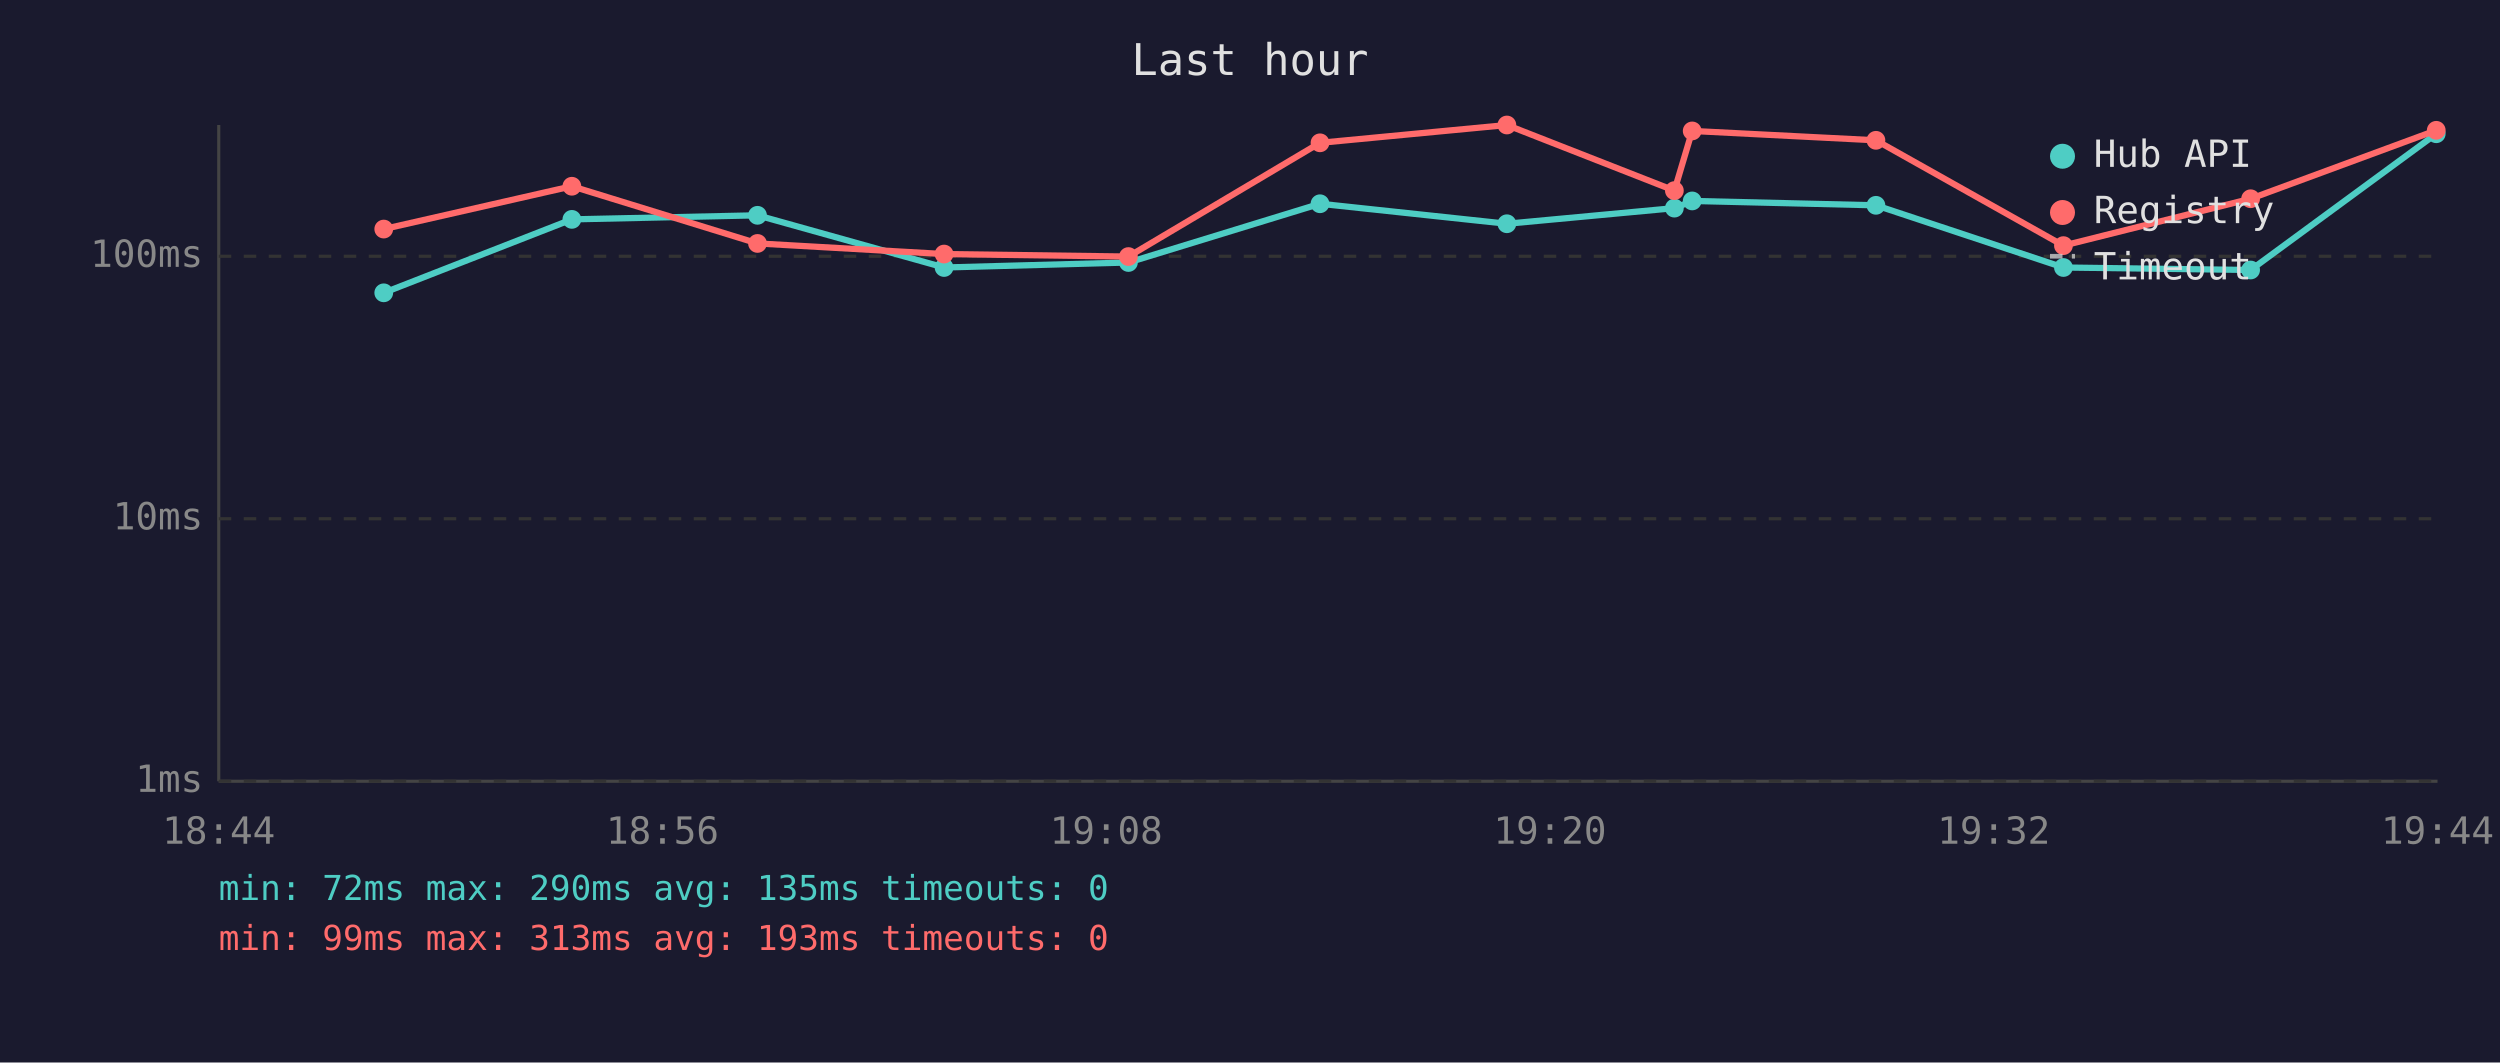
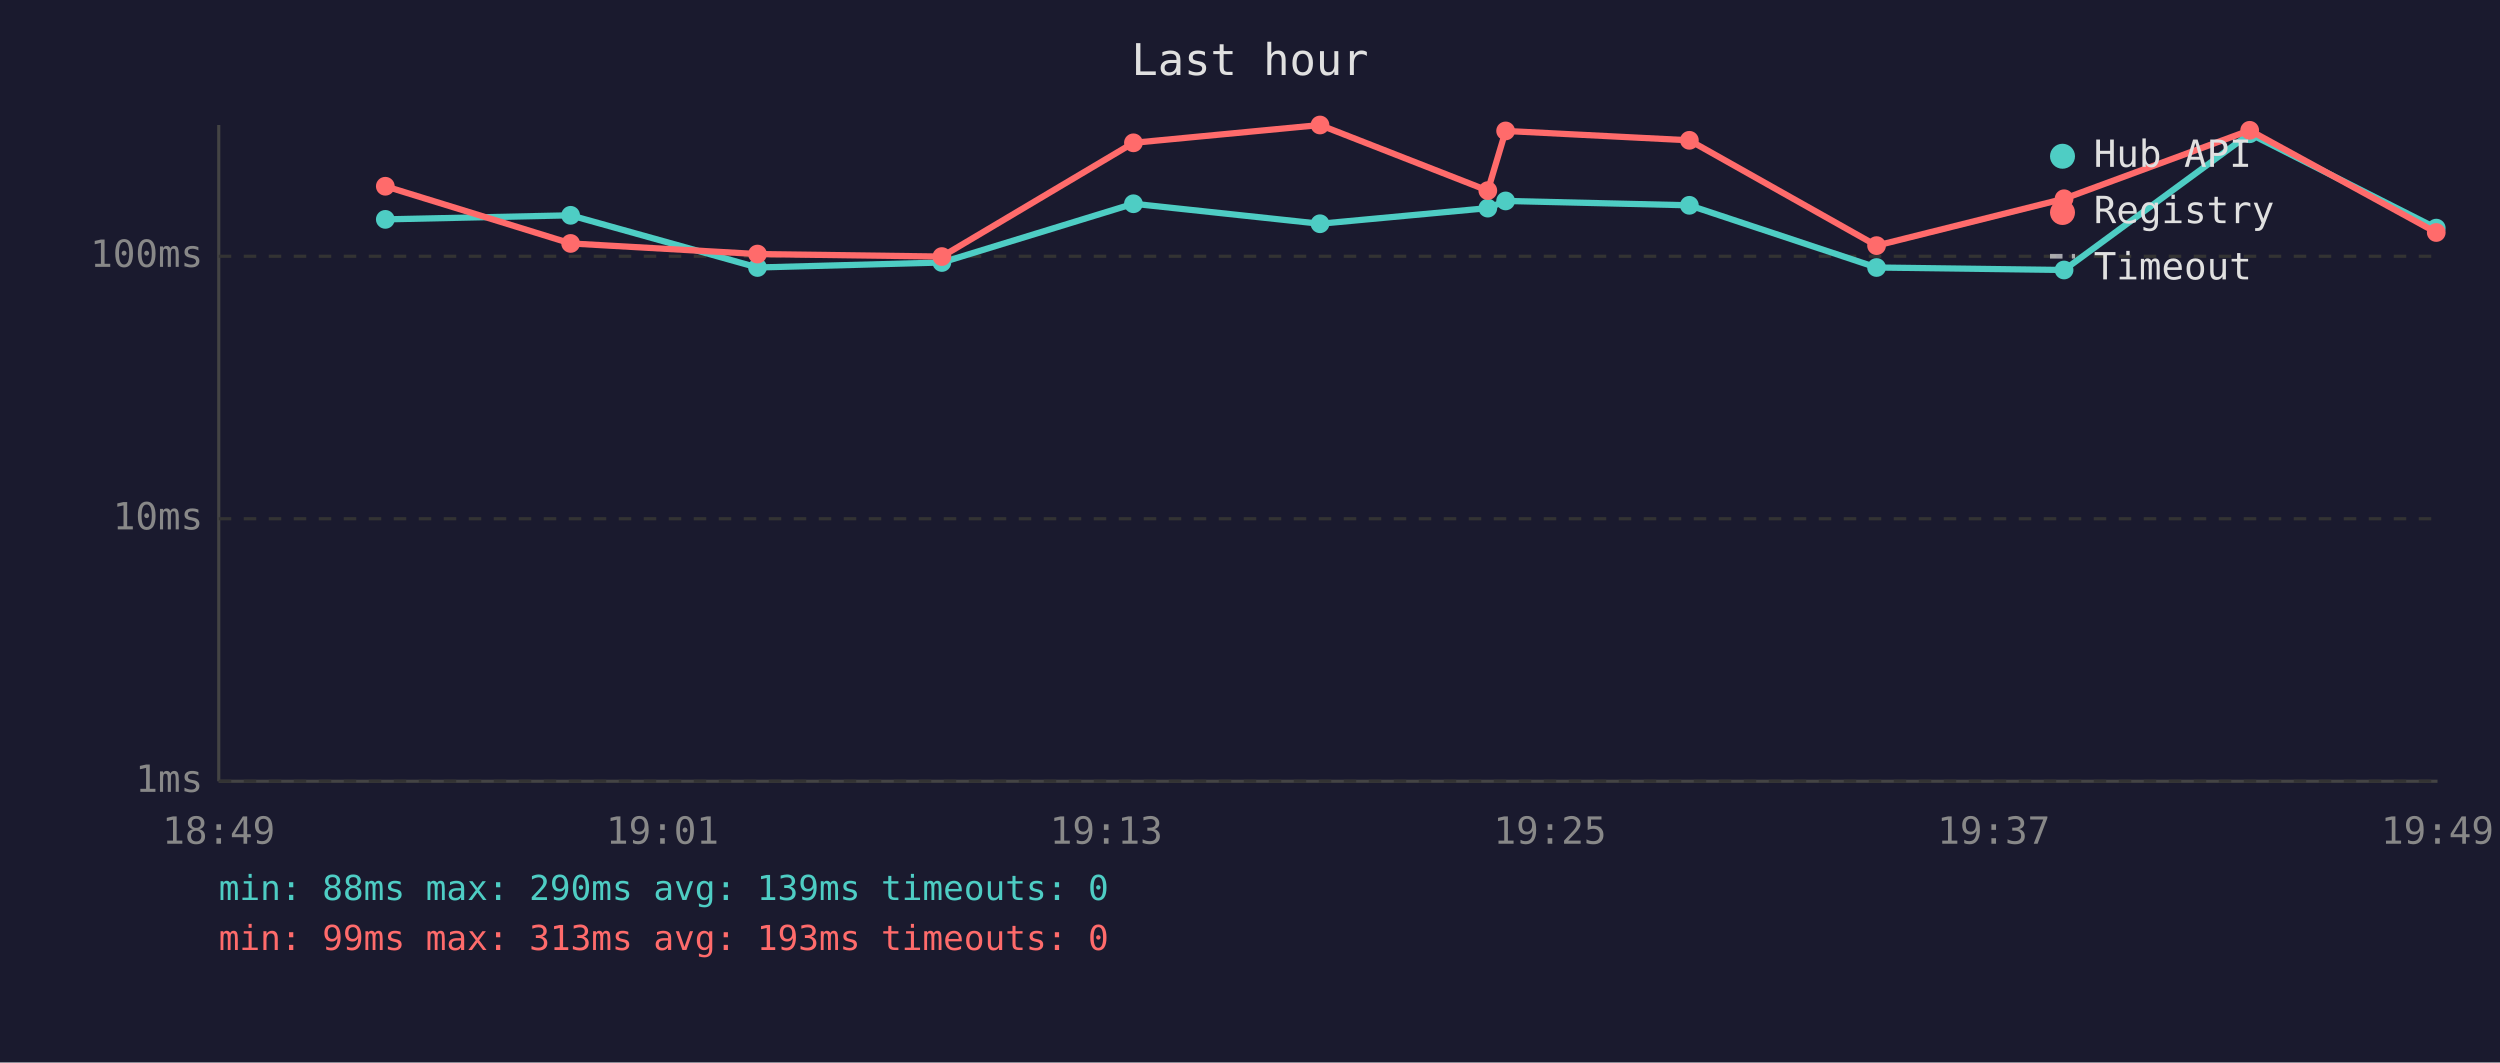
<svg xmlns="http://www.w3.org/2000/svg" viewBox="0 0 800 340" font-family="monospace" font-size="12">
  <rect width="800" height="340" fill="#1a1a2e" />
  <text x="400" y="24" fill="#e0e0e0" font-size="14" text-anchor="middle">Last hour</text>
  <line x1="70" y1="40" x2="70" y2="250" stroke="#444" stroke-width="1" />
  <line x1="70" y1="250" x2="780" y2="250" stroke="#444" stroke-width="1" />
  <line x1="70" y1="250" x2="780" y2="250" stroke="#333" stroke-width="1" stroke-dasharray="4" />
  <text x="65" y="250" fill="#888" text-anchor="end" dominant-baseline="middle">1ms</text>
  <line x1="70" y1="166" x2="780" y2="166" stroke="#333" stroke-width="1" stroke-dasharray="4" />
  <text x="65" y="166" fill="#888" text-anchor="end" dominant-baseline="middle">10ms</text>
  <line x1="70" y1="82" x2="780" y2="82" stroke="#333" stroke-width="1" stroke-dasharray="4" />
  <text x="65" y="82" fill="#888" text-anchor="end" dominant-baseline="middle">100ms</text>
-   <text x="70" y="270" fill="#888" text-anchor="middle">18:44</text>
-   <text x="212" y="270" fill="#888" text-anchor="middle">18:56</text>
-   <text x="354" y="270" fill="#888" text-anchor="middle">19:08</text>
-   <text x="496" y="270" fill="#888" text-anchor="middle">19:20</text>
-   <text x="638" y="270" fill="#888" text-anchor="middle">19:32</text>
-   <text x="780" y="270" fill="#888" text-anchor="middle">19:44</text>
-   <polyline points="122.8,93.7 183.0,70.2 242.4,68.9 302.1,85.6 361.1,84.0 422.4,65.2 482.2,71.6 535.8,66.6 541.5,64.3 600.3,65.7 660.3,85.6 720.2,86.4 779.6,42.8" fill="none" stroke="#4ecdc4" stroke-width="2" opacity="1" />
-   <circle cx="122.8" cy="93.7" r="3" fill="#4ecdc4" />
-   <circle cx="183.0" cy="70.2" r="3" fill="#4ecdc4" />
-   <circle cx="242.4" cy="68.9" r="3" fill="#4ecdc4" />
-   <circle cx="302.1" cy="85.6" r="3" fill="#4ecdc4" />
-   <circle cx="361.1" cy="84.0" r="3" fill="#4ecdc4" />
-   <circle cx="422.4" cy="65.2" r="3" fill="#4ecdc4" />
-   <circle cx="482.2" cy="71.6" r="3" fill="#4ecdc4" />
-   <circle cx="535.8" cy="66.6" r="3" fill="#4ecdc4" />
-   <circle cx="541.5" cy="64.3" r="3" fill="#4ecdc4" />
-   <circle cx="600.3" cy="65.7" r="3" fill="#4ecdc4" />
-   <circle cx="660.3" cy="85.6" r="3" fill="#4ecdc4" />
-   <circle cx="720.2" cy="86.4" r="3" fill="#4ecdc4" />
-   <circle cx="779.6" cy="42.8" r="3" fill="#4ecdc4" />
-   <polyline points="122.8,73.3 183.0,59.6 242.4,77.9 302.1,81.3 361.1,82.1 422.4,45.7 482.2,40.0 535.8,61.0 541.5,41.9 600.3,44.9 660.3,78.6 720.2,63.6 779.6,41.7" fill="none" stroke="#ff6b6b" stroke-width="2" opacity="1" />
-   <circle cx="122.8" cy="73.3" r="3" fill="#ff6b6b" />
-   <circle cx="183.0" cy="59.6" r="3" fill="#ff6b6b" />
-   <circle cx="242.4" cy="77.9" r="3" fill="#ff6b6b" />
-   <circle cx="302.1" cy="81.3" r="3" fill="#ff6b6b" />
-   <circle cx="361.1" cy="82.1" r="3" fill="#ff6b6b" />
-   <circle cx="422.4" cy="45.7" r="3" fill="#ff6b6b" />
-   <circle cx="482.2" cy="40.0" r="3" fill="#ff6b6b" />
-   <circle cx="535.8" cy="61.0" r="3" fill="#ff6b6b" />
-   <circle cx="541.5" cy="41.9" r="3" fill="#ff6b6b" />
-   <circle cx="600.3" cy="44.9" r="3" fill="#ff6b6b" />
-   <circle cx="660.3" cy="78.6" r="3" fill="#ff6b6b" />
-   <circle cx="720.2" cy="63.6" r="3" fill="#ff6b6b" />
-   <circle cx="779.6" cy="41.7" r="3" fill="#ff6b6b" />
+   <text x="70" y="270" fill="#888" text-anchor="middle">18:49</text>
+   <text x="212" y="270" fill="#888" text-anchor="middle">19:01</text>
+   <text x="354" y="270" fill="#888" text-anchor="middle">19:13</text>
+   <text x="496" y="270" fill="#888" text-anchor="middle">19:25</text>
+   <text x="638" y="270" fill="#888" text-anchor="middle">19:37</text>
+   <text x="780" y="270" fill="#888" text-anchor="middle">19:49</text>
+   <polyline points="123.3,70.2 182.6,68.9 242.4,85.6 301.4,84.0 362.7,65.2 422.4,71.6 476.1,66.6 481.8,64.3 540.6,65.7 600.5,85.6 660.5,86.4 719.9,42.8 779.6,73.0" fill="none" stroke="#4ecdc4" stroke-width="2" opacity="1" />
+   <circle cx="123.3" cy="70.2" r="3" fill="#4ecdc4" />
+   <circle cx="182.6" cy="68.9" r="3" fill="#4ecdc4" />
+   <circle cx="242.4" cy="85.6" r="3" fill="#4ecdc4" />
+   <circle cx="301.4" cy="84.0" r="3" fill="#4ecdc4" />
+   <circle cx="362.7" cy="65.2" r="3" fill="#4ecdc4" />
+   <circle cx="422.4" cy="71.6" r="3" fill="#4ecdc4" />
+   <circle cx="476.1" cy="66.6" r="3" fill="#4ecdc4" />
+   <circle cx="481.8" cy="64.3" r="3" fill="#4ecdc4" />
+   <circle cx="540.6" cy="65.7" r="3" fill="#4ecdc4" />
+   <circle cx="600.5" cy="85.6" r="3" fill="#4ecdc4" />
+   <circle cx="660.5" cy="86.4" r="3" fill="#4ecdc4" />
+   <circle cx="719.9" cy="42.8" r="3" fill="#4ecdc4" />
+   <circle cx="779.6" cy="73.0" r="3" fill="#4ecdc4" />
+   <polyline points="123.3,59.6 182.6,77.9 242.4,81.3 301.4,82.1 362.7,45.7 422.4,40.0 476.1,61.0 481.8,41.9 540.6,44.9 600.5,78.6 660.5,63.6 719.9,41.7 779.6,74.4" fill="none" stroke="#ff6b6b" stroke-width="2" opacity="1" />
+   <circle cx="123.3" cy="59.6" r="3" fill="#ff6b6b" />
+   <circle cx="182.6" cy="77.9" r="3" fill="#ff6b6b" />
+   <circle cx="242.4" cy="81.3" r="3" fill="#ff6b6b" />
+   <circle cx="301.4" cy="82.1" r="3" fill="#ff6b6b" />
+   <circle cx="362.7" cy="45.7" r="3" fill="#ff6b6b" />
+   <circle cx="422.4" cy="40.0" r="3" fill="#ff6b6b" />
+   <circle cx="476.1" cy="61.0" r="3" fill="#ff6b6b" />
+   <circle cx="481.8" cy="41.9" r="3" fill="#ff6b6b" />
+   <circle cx="540.6" cy="44.9" r="3" fill="#ff6b6b" />
+   <circle cx="600.5" cy="78.6" r="3" fill="#ff6b6b" />
+   <circle cx="660.5" cy="63.6" r="3" fill="#ff6b6b" />
+   <circle cx="719.9" cy="41.7" r="3" fill="#ff6b6b" />
+   <circle cx="779.6" cy="74.4" r="3" fill="#ff6b6b" />
  <circle cx="660" cy="50" r="4" fill="#4ecdc4" />
  <text x="670" y="50" fill="#e0e0e0" dominant-baseline="middle">Hub API</text>
  <circle cx="660" cy="68" r="4" fill="#ff6b6b" />
  <text x="670" y="68" fill="#e0e0e0" dominant-baseline="middle">Registry</text>
  <line x1="656" y1="82" x2="664" y2="82" stroke="#e0e0e0" stroke-width="1.5" stroke-dasharray="4,3" opacity="0.7" />
  <text x="670" y="86" fill="#e0e0e0" dominant-baseline="middle">Timeout</text>
-   <text x="70" y="288" fill="#4ecdc4" font-size="11">min: 72ms  max: 290ms  avg: 135ms  timeouts: 0</text>
+   <text x="70" y="288" fill="#4ecdc4" font-size="11">min: 88ms  max: 290ms  avg: 139ms  timeouts: 0</text>
  <text x="70" y="304" fill="#ff6b6b" font-size="11">min: 99ms  max: 313ms  avg: 193ms  timeouts: 0</text>
</svg>
